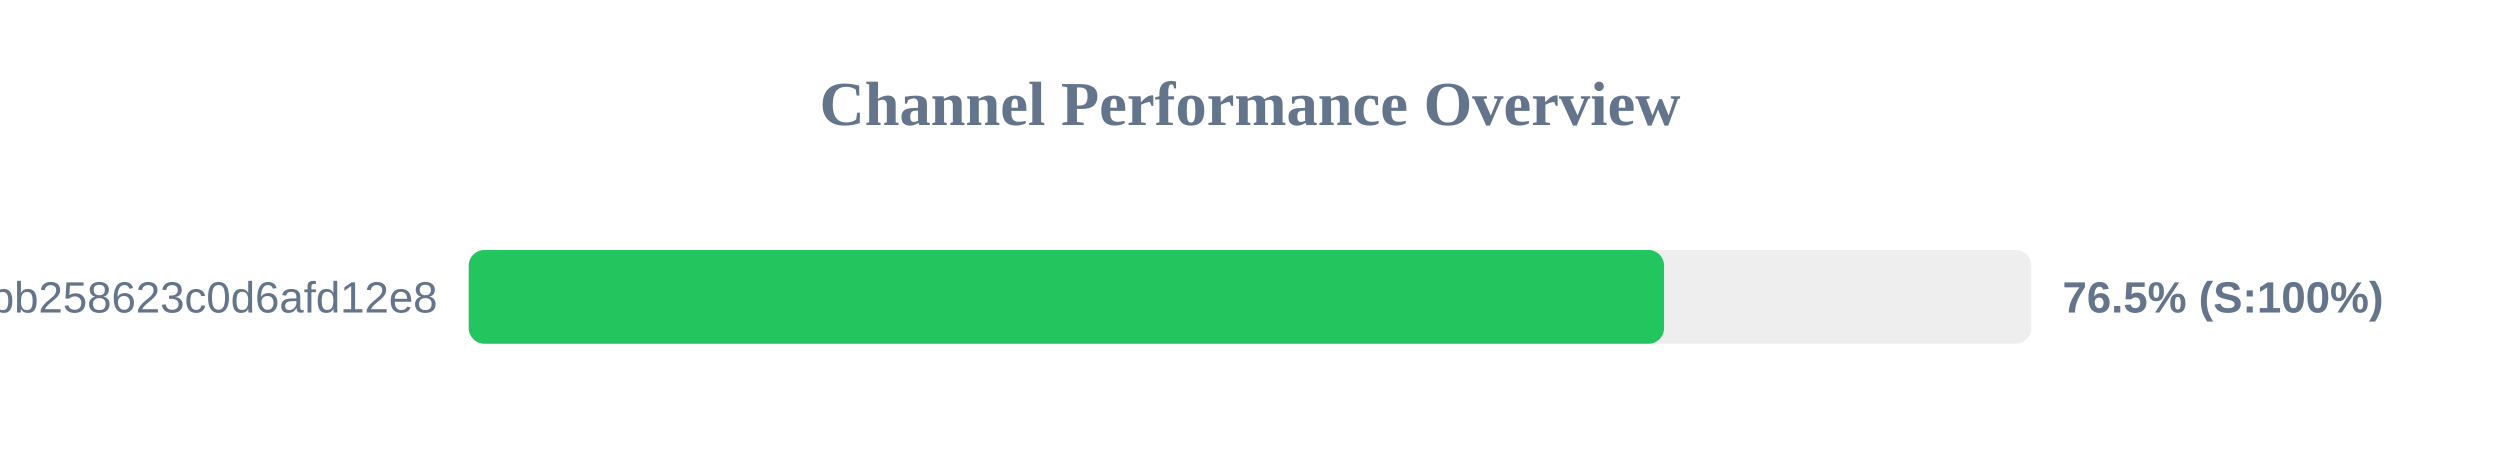
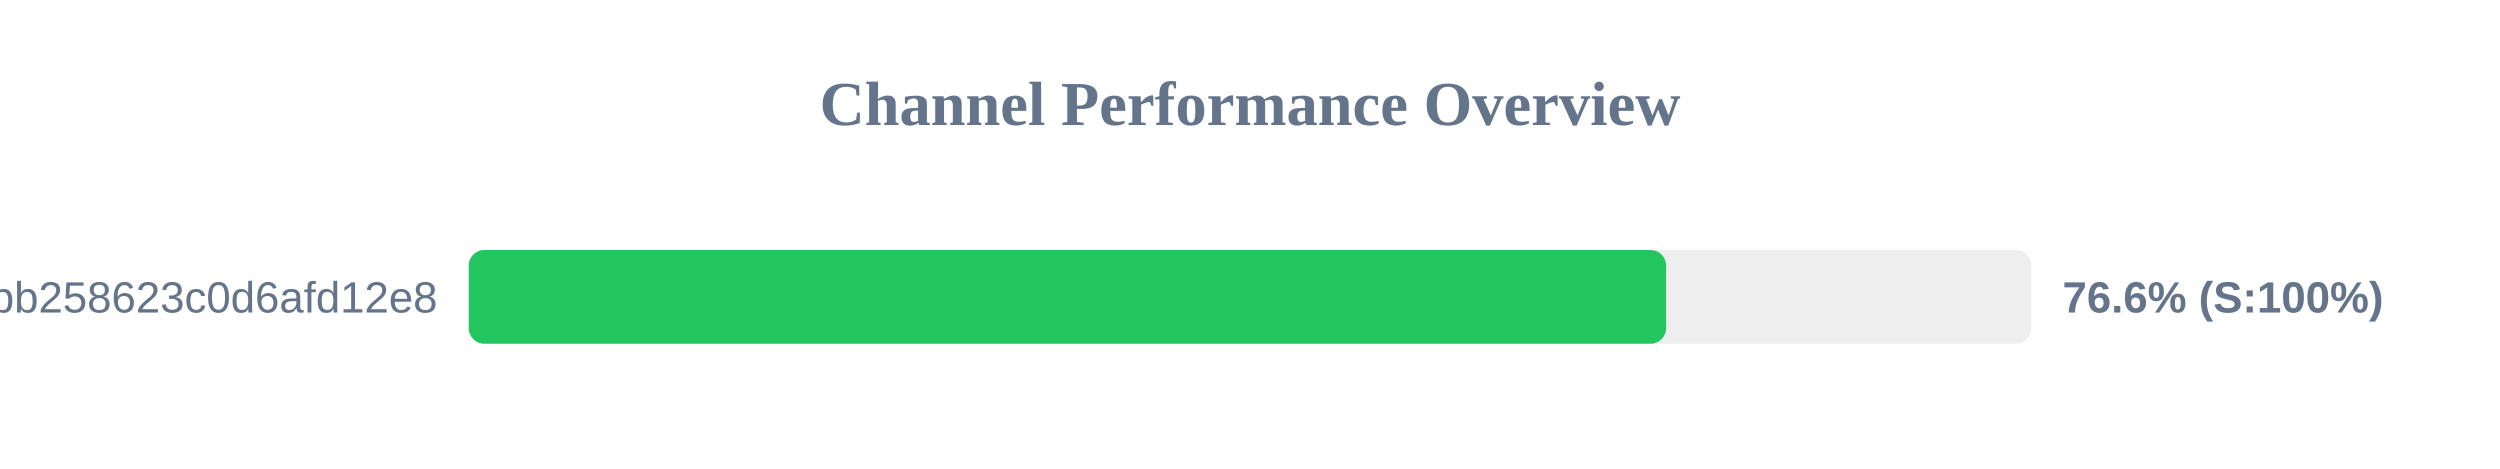
<svg xmlns="http://www.w3.org/2000/svg" width="800" height="150" version="1.1">
  <style>
        .row { font: 14px Arial; fill: #64748b; }
        .score { font: bold 14px Arial; fill: #64748b; }
    </style>
  <text x="400" y="40" text-anchor="middle" font-size="20px" font-weight="bold" fill="#64748b">Channel Performance Overview</text>
  <rect x="150" y="80" width="500" height="30" fill="#eee" rx="5" />
-   <rect x="150" y="80" width="382.5" height="30" fill="#22c55e" rx="5" />
+   <rect x="150" y="80" width="383.15" height="30" fill="#22c55e" rx="5" />
  <text x="140" y="100" text-anchor="end" class="row">subscribe?token=de7669e139184bb258623c0d6afd12e8</text>
-   <text x="660" y="100" text-anchor="start" class="score">76.5% (S:100%)</text>
+   <text x="660" y="100" text-anchor="start" class="score">76.6% (S:100%)</text>
</svg>
